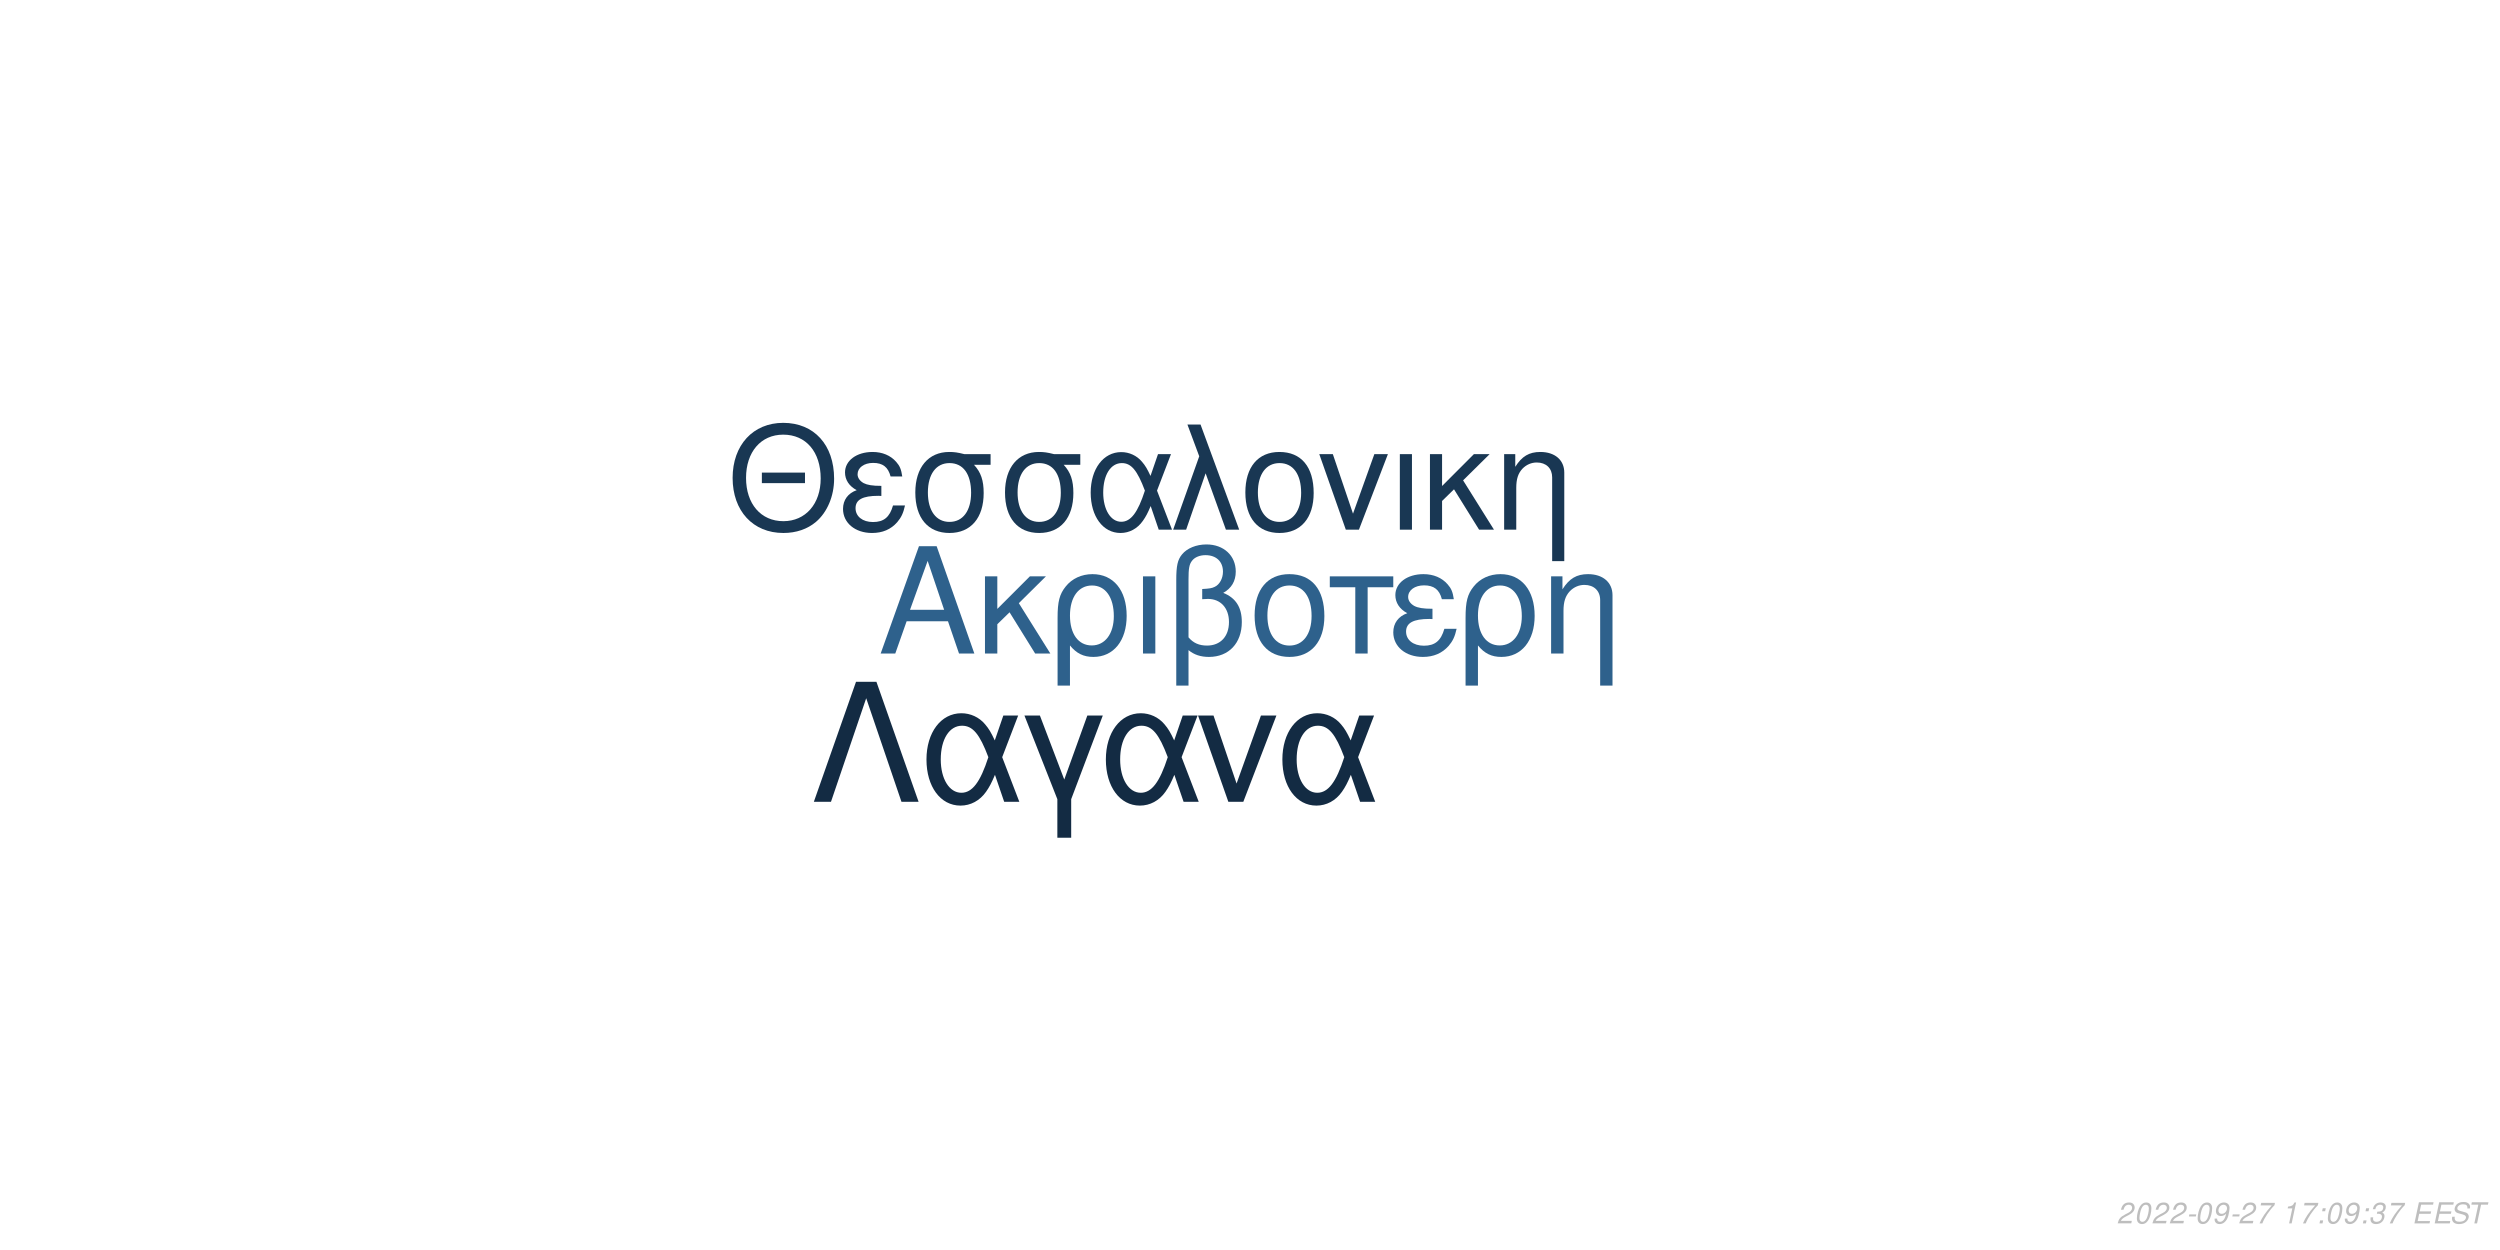
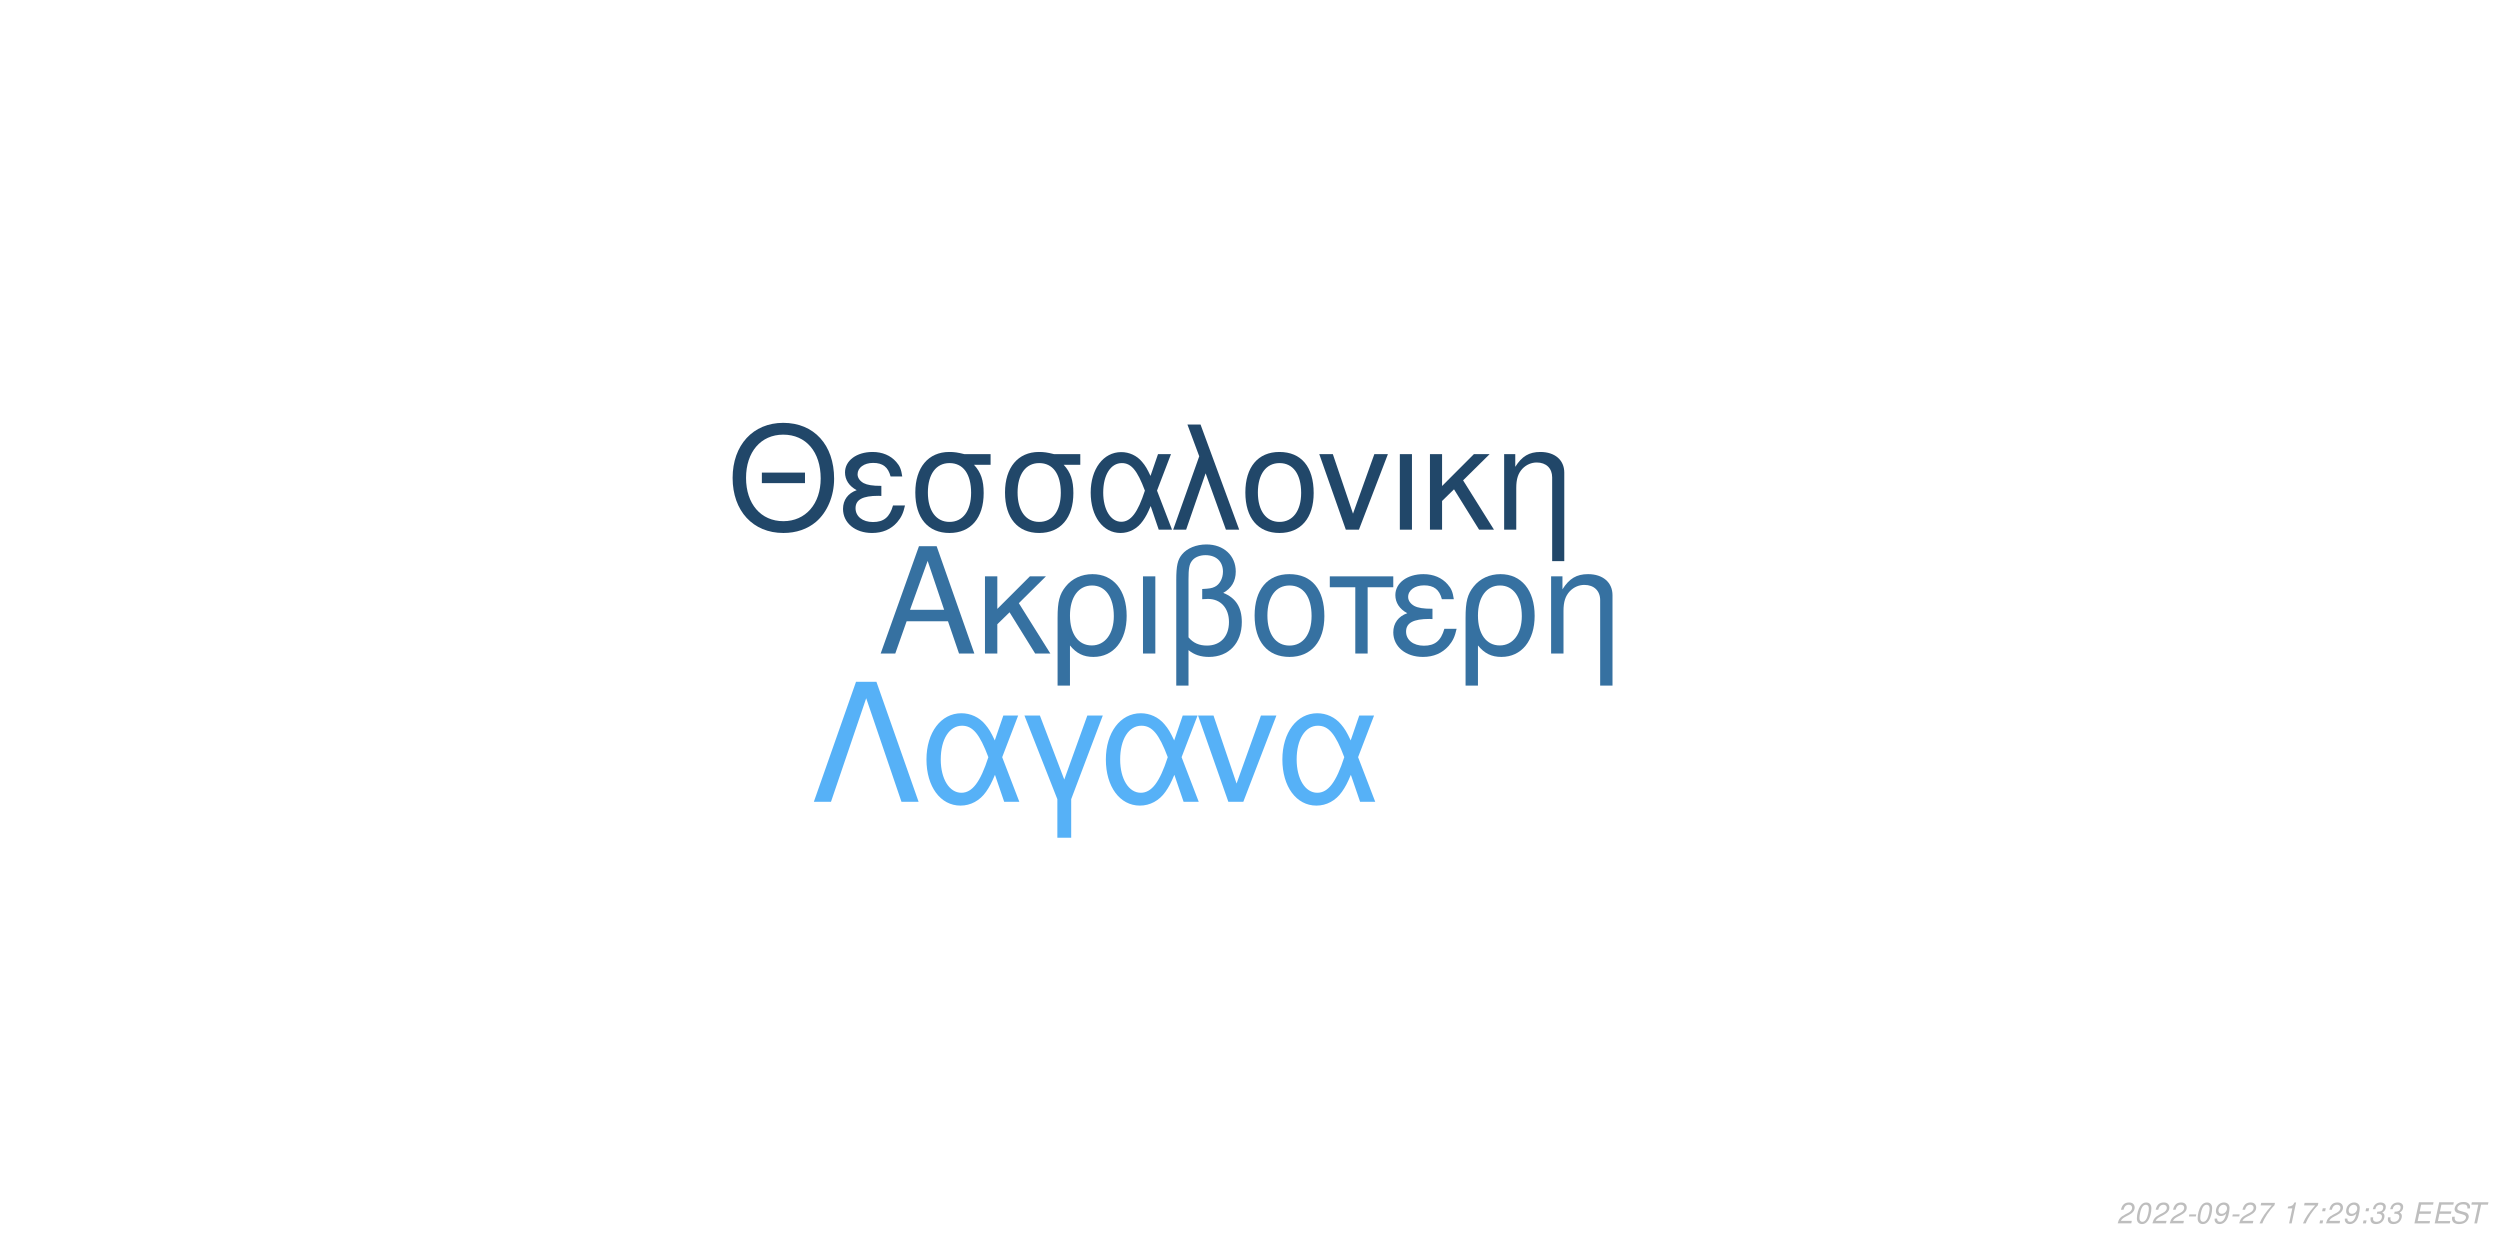
<svg xmlns="http://www.w3.org/2000/svg" xmlns:xlink="http://www.w3.org/1999/xlink" width="864pt" height="432pt" viewBox="0 0 864 432" version="1.1">
  <defs>
    <g>
      <symbol overflow="visible" id="glyph0-0">
        <path style="stroke:none;" d="" />
      </symbol>
      <symbol overflow="visible" id="glyph0-1">
        <path style="stroke:none;" d="M 24.125 -11.141 L 27.938 0 L 33.234 0 L 20.203 -37.094 L 14.094 -37.094 L 0.859 0 L 5.906 0 L 9.828 -11.141 Z M 22.797 -15.109 L 11 -15.109 L 17.094 -32.016 Z M 22.797 -15.109 " />
      </symbol>
      <symbol overflow="visible" id="glyph0-2">
        <path style="stroke:none;" d="M 7.172 -15.422 L 7.172 -26.672 L 2.906 -26.672 L 2.906 0 L 7.172 0 L 7.172 -10.125 L 11.406 -14.25 L 20.25 0 L 25.5 0 L 14.609 -17.406 L 23.969 -26.672 L 18.422 -26.672 Z M 7.172 -15.422 " />
      </symbol>
      <symbol overflow="visible" id="glyph0-3">
        <path style="stroke:none;" d="M 3 11.094 L 7.281 11.094 L 7.281 -2.797 C 9.516 -0.047 11.953 1.172 15.375 1.172 C 22.344 1.172 26.875 -4.422 26.875 -13.031 C 26.875 -21.891 22.297 -27.438 15.062 -27.438 C 11.297 -27.438 7.984 -25.906 5.797 -23.156 C 3.672 -20.516 3 -17.969 3 -12.359 Z M 14.906 -23.516 C 19.547 -23.516 22.438 -19.438 22.438 -12.922 C 22.438 -6.812 19.391 -2.797 14.812 -2.797 C 10.172 -2.797 7.281 -6.766 7.281 -13.125 C 7.281 -19.484 10.234 -23.516 14.906 -23.516 Z M 14.906 -23.516 " />
      </symbol>
      <symbol overflow="visible" id="glyph0-4">
        <path style="stroke:none;" d="M 3.516 0 L 7.781 0 L 7.781 -26.672 L 3.516 -26.672 Z M 3.516 0 " />
      </symbol>
      <symbol overflow="visible" id="glyph0-5">
        <path style="stroke:none;" d="M 4.016 11.094 L 8.25 11.094 L 8.25 -1.172 C 10.172 0.406 12.422 1.172 15.312 1.172 C 22.188 1.172 26.672 -3.609 26.672 -10.891 C 26.672 -15.984 24.578 -19.234 20.25 -20.969 C 23.109 -22.547 24.578 -25.031 24.578 -28.344 C 24.578 -33.844 20.406 -37.703 14.453 -37.703 C 10.938 -37.703 7.734 -36.391 6 -34.25 C 4.484 -32.422 4.016 -30.328 4.016 -25.391 Z M 8.25 -25.656 C 8.25 -29.359 8.5 -30.844 9.469 -32.062 C 10.375 -33.281 12.156 -34 14.094 -34 C 17.812 -34 20.156 -31.812 20.156 -28.297 C 20.156 -25.953 18.984 -23.812 17.297 -23.047 C 16.281 -22.547 15.469 -22.438 12.984 -22.297 L 12.984 -18.781 C 13.734 -18.828 14.344 -18.875 14.969 -18.875 C 19.344 -18.875 22.234 -15.719 22.234 -10.891 C 22.234 -5.906 19.281 -2.75 14.656 -2.75 C 11.953 -2.75 9.922 -3.609 8.25 -5.594 Z M 8.25 -25.656 " />
      </symbol>
      <symbol overflow="visible" id="glyph0-6">
        <path style="stroke:none;" d="M 14.094 -27.438 C 6.562 -27.438 2.094 -22.094 2.094 -13.125 C 2.094 -4.125 6.562 1.172 14.141 1.172 C 21.672 1.172 26.203 -4.172 26.203 -12.922 C 26.203 -22.188 21.828 -27.438 14.094 -27.438 Z M 14.141 -23.516 C 18.938 -23.516 21.781 -19.594 21.781 -12.984 C 21.781 -6.672 18.828 -2.75 14.141 -2.75 C 9.422 -2.75 6.516 -6.672 6.516 -13.125 C 6.516 -19.594 9.422 -23.516 14.141 -23.516 Z M 14.141 -23.516 " />
      </symbol>
      <symbol overflow="visible" id="glyph0-7">
        <path style="stroke:none;" d="M 7.891 0 L 12.156 0 L 12.156 -22.906 L 21.016 -22.906 L 21.016 -26.672 L -0.922 -26.672 L -0.922 -22.906 L 7.891 -22.906 Z M 7.891 0 " />
      </symbol>
      <symbol overflow="visible" id="glyph0-8">
        <path style="stroke:none;" d="M 14.562 -15.469 C 11.344 -15.469 9.562 -15.781 8.297 -16.438 C 6.922 -17.203 6.156 -18.328 6.156 -19.547 C 6.156 -21.891 8.453 -23.562 11.656 -23.562 C 15.062 -23.562 16.953 -22.094 17.812 -18.781 L 21.938 -18.781 C 21.578 -21.266 21.062 -22.5 19.797 -23.922 C 17.812 -26.203 14.906 -27.438 11.453 -27.438 C 5.797 -27.438 1.734 -24.375 1.734 -20.203 C 1.734 -17.609 3.156 -15.375 5.859 -13.938 C 2.797 -12.875 1.016 -10.484 1.016 -7.328 C 1.016 -2.391 5.297 1.172 11.25 1.172 C 14.969 1.172 17.906 -0.109 20.156 -2.641 C 21.578 -4.328 22.297 -5.797 22.906 -8.547 L 18.672 -8.547 C 17.5 -4.422 15.422 -2.703 11.609 -2.703 C 7.938 -2.703 5.438 -4.688 5.438 -7.578 C 5.438 -10.578 7.938 -11.953 13.484 -11.953 C 13.641 -11.953 14.094 -11.953 14.562 -11.906 Z M 14.562 -15.469 " />
      </symbol>
      <symbol overflow="visible" id="glyph0-9">
        <path style="stroke:none;" d="M 3.562 -26.672 L 3.562 0 L 7.844 0 L 7.844 -14.703 C 7.844 -17.906 8.5 -19.891 10.031 -21.531 C 11.406 -22.953 13.188 -23.719 15.062 -23.719 C 18.375 -23.719 20.516 -21.672 20.516 -18.469 L 20.516 11.094 L 24.781 11.094 L 24.781 -20.156 C 24.781 -24.578 21.469 -27.438 16.328 -27.438 C 12.359 -27.438 9.828 -25.906 7.484 -22.188 L 7.484 -26.672 Z M 3.562 -26.672 " />
      </symbol>
      <symbol overflow="visible" id="glyph1-0">
        <path style="stroke:none;" d="" />
      </symbol>
      <symbol overflow="visible" id="glyph1-1">
        <path style="stroke:none;" d="M 26.859 -19.734 L 11.953 -19.734 L 11.953 -16.094 L 26.859 -16.094 Z M 19.328 -36.922 C 8.922 -36.922 1.844 -29.25 1.844 -17.891 C 1.844 -6.484 8.875 1.141 19.391 1.141 C 23.812 1.141 27.703 -0.203 30.641 -2.688 C 34.578 -6.031 36.922 -11.656 36.922 -17.594 C 36.922 -29.297 30 -36.922 19.328 -36.922 Z M 19.328 -32.844 C 27.203 -32.844 32.281 -26.906 32.281 -17.688 C 32.281 -8.922 27.062 -2.938 19.391 -2.938 C 11.609 -2.938 6.484 -8.922 6.484 -17.891 C 6.484 -26.859 11.609 -32.844 19.328 -32.844 Z M 19.328 -32.844 " />
      </symbol>
      <symbol overflow="visible" id="glyph1-2">
        <path style="stroke:none;" d="M 14.25 -15.141 C 11.109 -15.141 9.375 -15.453 8.125 -16.094 C 6.781 -16.844 6.031 -17.938 6.031 -19.141 C 6.031 -21.422 8.266 -23.078 11.406 -23.078 C 14.75 -23.078 16.594 -21.625 17.438 -18.391 L 21.469 -18.391 C 21.125 -20.828 20.625 -22.031 19.391 -23.422 C 17.438 -25.656 14.594 -26.859 11.219 -26.859 C 5.688 -26.859 1.688 -23.875 1.688 -19.781 C 1.688 -17.234 3.094 -15.047 5.734 -13.656 C 2.734 -12.609 1 -10.266 1 -7.172 C 1 -2.344 5.188 1.141 11.016 1.141 C 14.656 1.141 17.547 -0.094 19.734 -2.594 C 21.125 -4.234 21.828 -5.688 22.422 -8.375 L 18.281 -8.375 C 17.141 -4.328 15.094 -2.641 11.359 -2.641 C 7.766 -2.641 5.328 -4.578 5.328 -7.422 C 5.328 -10.359 7.766 -11.703 13.203 -11.703 C 13.359 -11.703 13.797 -11.703 14.25 -11.656 Z M 14.25 -15.141 " />
      </symbol>
      <symbol overflow="visible" id="glyph1-3">
        <path style="stroke:none;" d="M 29 -26.109 L 19.938 -26.109 C 17.594 -26.703 16.438 -26.859 14.703 -26.859 C 7.469 -26.859 2.984 -21.469 2.984 -12.859 C 2.984 -4.031 7.375 1.141 14.797 1.141 C 22.172 1.141 26.609 -4.078 26.609 -12.656 C 26.609 -17.047 25.656 -19.828 23.266 -22.422 L 29 -22.422 Z M 14.797 -23.016 C 19.531 -23.016 22.266 -19.234 22.266 -12.75 C 22.266 -6.531 19.438 -2.688 14.797 -2.688 C 10.172 -2.688 7.328 -6.531 7.328 -12.859 C 7.328 -19.188 10.172 -23.016 14.797 -23.016 Z M 14.797 -23.016 " />
      </symbol>
      <symbol overflow="visible" id="glyph1-4">
        <path style="stroke:none;" d="M 29.344 -26.109 L 24.859 -26.109 L 22.266 -18.578 C 21.125 -21.031 20.484 -22.125 19.328 -23.469 C 17.547 -25.609 14.906 -26.812 12.156 -26.812 C 5.984 -26.812 1.594 -20.984 1.594 -12.812 C 1.594 -4.578 5.828 1.141 11.906 1.141 C 14.953 1.141 17.734 -0.344 19.625 -3.047 C 20.672 -4.531 21.281 -5.688 22.328 -8.172 L 25.109 0 L 29.703 0 L 24.516 -13.5 Z M 20.328 -13.5 C 17.891 -5.922 15.453 -2.734 12.156 -2.734 C 8.516 -2.734 5.922 -6.922 5.922 -12.812 C 5.922 -18.938 8.516 -23.016 12.359 -23.016 C 15.594 -23.016 17.688 -20.531 20.328 -13.5 Z M 20.328 -13.5 " />
      </symbol>
      <symbol overflow="visible" id="glyph1-5">
        <path style="stroke:none;" d="M 1.094 0 L 5.578 0 L 12.312 -19.484 L 19.328 0 L 23.922 0 L 10.562 -36.328 L 6.031 -36.328 L 10.109 -25.359 Z M 1.094 0 " />
      </symbol>
      <symbol overflow="visible" id="glyph1-6">
        <path style="stroke:none;" d="M 13.797 -26.859 C 6.422 -26.859 2.047 -21.625 2.047 -12.859 C 2.047 -4.031 6.422 1.141 13.859 1.141 C 21.234 1.141 25.656 -4.078 25.656 -12.656 C 25.656 -21.719 21.375 -26.859 13.797 -26.859 Z M 13.859 -23.016 C 18.531 -23.016 21.328 -19.188 21.328 -12.703 C 21.328 -6.531 18.438 -2.688 13.859 -2.688 C 9.219 -2.688 6.375 -6.531 6.375 -12.859 C 6.375 -19.188 9.219 -23.016 13.859 -23.016 Z M 13.859 -23.016 " />
      </symbol>
      <symbol overflow="visible" id="glyph1-7">
        <path style="stroke:none;" d="M 14.297 0 L 24.312 -26.109 L 19.625 -26.109 L 12.25 -5.531 L 5.281 -26.109 L 0.594 -26.109 L 9.766 0 Z M 14.297 0 " />
      </symbol>
      <symbol overflow="visible" id="glyph1-8">
        <path style="stroke:none;" d="M 3.438 0 L 7.625 0 L 7.625 -26.109 L 3.438 -26.109 Z M 3.438 0 " />
      </symbol>
      <symbol overflow="visible" id="glyph1-9">
        <path style="stroke:none;" d="M 7.031 -15.094 L 7.031 -26.109 L 2.844 -26.109 L 2.844 0 L 7.031 0 L 7.031 -9.922 L 11.156 -13.953 L 19.828 0 L 24.969 0 L 14.297 -17.047 L 23.469 -26.109 L 18.031 -26.109 Z M 7.031 -15.094 " />
      </symbol>
      <symbol overflow="visible" id="glyph1-10">
        <path style="stroke:none;" d="M 3.484 -26.109 L 3.484 0 L 7.672 0 L 7.672 -14.406 C 7.672 -17.547 8.328 -19.484 9.812 -21.078 C 11.156 -22.469 12.906 -23.219 14.75 -23.219 C 17.984 -23.219 20.078 -21.234 20.078 -18.094 L 20.078 10.859 L 24.266 10.859 L 24.266 -19.734 C 24.266 -24.062 21.031 -26.859 16 -26.859 C 12.109 -26.859 9.609 -25.359 7.328 -21.719 L 7.328 -26.109 Z M 3.484 -26.109 " />
      </symbol>
      <symbol overflow="visible" id="glyph2-0">
        <path style="stroke:none;" d="" />
      </symbol>
      <symbol overflow="visible" id="glyph2-1">
        <path style="stroke:none;" d="M 22.531 -41.484 L 15.484 -41.484 L 0.906 0 L 6.828 0 L 19 -35.797 L 31.188 0 L 37.109 0 Z M 22.531 -41.484 " />
      </symbol>
      <symbol overflow="visible" id="glyph2-2">
        <path style="stroke:none;" d="M 33.516 -29.812 L 28.391 -29.812 L 25.438 -21.219 C 24.125 -24.016 23.391 -25.266 22.078 -26.797 C 20.031 -29.25 17.016 -30.609 13.891 -30.609 C 6.828 -30.609 1.828 -23.953 1.828 -14.625 C 1.828 -5.234 6.656 1.312 13.594 1.312 C 17.078 1.312 20.266 -0.391 22.422 -3.469 C 23.609 -5.172 24.297 -6.484 25.5 -9.328 L 28.688 0 L 33.922 0 L 28 -15.422 Z M 23.219 -15.422 C 20.422 -6.766 17.641 -3.125 13.891 -3.125 C 9.734 -3.125 6.766 -7.906 6.766 -14.625 C 6.766 -21.625 9.734 -26.297 14.109 -26.297 C 17.812 -26.297 20.203 -23.453 23.219 -15.422 Z M 23.219 -15.422 " />
      </symbol>
      <symbol overflow="visible" id="glyph2-3">
        <path style="stroke:none;" d="M 12.062 12.406 L 16.844 12.406 L 16.844 -0.906 L 27.766 -29.812 L 22.422 -29.812 L 14.453 -7.688 L 6.031 -29.812 L 0.688 -29.812 L 12.062 -0.906 Z M 12.062 12.406 " />
      </symbol>
      <symbol overflow="visible" id="glyph2-4">
        <path style="stroke:none;" d="M 16.328 0 L 27.766 -29.812 L 22.422 -29.812 L 14 -6.312 L 6.031 -29.812 L 0.688 -29.812 L 11.156 0 Z M 16.328 0 " />
      </symbol>
      <symbol overflow="visible" id="glyph3-0">
        <path style="stroke:none;" d="" />
      </symbol>
      <symbol overflow="visible" id="glyph3-1">
        <path style="stroke:none;" d="M 5.234 -0.875 L 1.469 -0.875 C 1.641 -1.375 2.203 -1.891 3.109 -2.344 L 4.234 -2.938 C 5.562 -3.625 6.219 -4.469 6.219 -5.484 C 6.219 -5.938 6.062 -6.359 5.797 -6.656 C 5.469 -7.047 4.984 -7.234 4.312 -7.234 C 2.766 -7.234 1.891 -6.453 1.484 -4.734 L 2.375 -4.734 C 2.484 -5.188 2.609 -5.484 2.797 -5.75 C 3.094 -6.203 3.609 -6.453 4.188 -6.453 C 4.891 -6.453 5.344 -6.031 5.344 -5.375 C 5.344 -4.703 4.859 -4.094 4.016 -3.656 L 2.984 -3.125 C 1.234 -2.188 0.797 -1.656 0.344 -0.016 L 5.047 -0.016 Z M 5.234 -0.875 " />
      </symbol>
      <symbol overflow="visible" id="glyph3-2">
        <path style="stroke:none;" d="M 4.203 -7.234 C 3.375 -7.234 2.688 -6.812 2.125 -5.984 C 1.484 -5.047 0.984 -3.188 0.984 -1.734 C 0.984 -1.109 1.172 -0.562 1.484 -0.266 C 1.797 0.047 2.281 0.234 2.766 0.234 C 3.625 0.234 4.281 -0.156 4.859 -1.016 C 5.516 -1.953 6 -3.797 6 -5.266 C 6 -6.5 5.328 -7.234 4.203 -7.234 Z M 4.094 -6.453 C 4.734 -6.453 5.125 -5.984 5.125 -5.156 C 5.125 -4.203 4.781 -2.625 4.406 -1.812 C 3.984 -0.938 3.516 -0.547 2.875 -0.547 C 2.25 -0.547 1.875 -1.031 1.875 -1.828 C 1.875 -2.797 2.203 -4.344 2.594 -5.203 C 2.984 -6.047 3.453 -6.453 4.094 -6.453 Z M 4.094 -6.453 " />
      </symbol>
      <symbol overflow="visible" id="glyph3-3">
        <path style="stroke:none;" d="M 3.516 -3.125 L 1.125 -3.125 L 0.969 -2.406 L 3.359 -2.406 Z M 3.516 -3.125 " />
      </symbol>
      <symbol overflow="visible" id="glyph3-4">
        <path style="stroke:none;" d="M 0.844 -1.656 C 0.844 -1.547 0.844 -1.438 0.844 -1.375 C 0.844 -0.406 1.531 0.234 2.578 0.234 C 3.203 0.234 3.766 0.016 4.297 -0.438 C 4.938 -1 5.312 -1.656 5.594 -2.719 C 5.844 -3.672 6.016 -4.766 6.016 -5.375 C 6.016 -5.844 5.844 -6.328 5.547 -6.656 C 5.203 -7.031 4.703 -7.234 4.062 -7.234 C 2.516 -7.234 1.297 -5.938 1.297 -4.266 C 1.297 -3.203 1.984 -2.547 3.047 -2.547 C 3.484 -2.547 3.953 -2.672 4.281 -2.891 C 4.406 -2.984 4.547 -3.078 4.828 -3.344 C 4.438 -1.484 3.703 -0.547 2.703 -0.547 C 2.109 -0.547 1.719 -0.938 1.719 -1.547 L 1.719 -1.656 Z M 3.953 -6.453 C 4.625 -6.453 5.141 -5.953 5.141 -5.281 C 5.141 -4.188 4.312 -3.312 3.297 -3.312 C 2.594 -3.312 2.172 -3.734 2.172 -4.453 C 2.172 -5.562 2.984 -6.453 3.953 -6.453 Z M 3.953 -6.453 " />
      </symbol>
      <symbol overflow="visible" id="glyph3-5">
        <path style="stroke:none;" d="M 6.703 -7.094 L 1.953 -7.094 L 1.766 -6.219 L 5.594 -6.219 C 3.344 -3.688 2.266 -2.109 1.375 0 L 2.344 0 C 3.031 -1.906 4.828 -4.594 6.547 -6.281 Z M 6.703 -7.094 " />
      </symbol>
      <symbol overflow="visible" id="glyph3-6">
        <path style="stroke:none;" d="" />
      </symbol>
      <symbol overflow="visible" id="glyph3-7">
        <path style="stroke:none;" d="M 3.703 -5.188 L 2.594 0 L 3.469 0 L 5.016 -7.234 L 4.438 -7.234 C 3.906 -6.156 3.688 -6.016 2.234 -5.812 L 2.109 -5.188 Z M 3.703 -5.188 " />
      </symbol>
      <symbol overflow="visible" id="glyph3-8">
        <path style="stroke:none;" d="M 2.359 -1.031 L 1.312 -1.031 L 1.094 0 L 2.141 0 Z M 3.266 -5.234 L 2.219 -5.234 L 2 -4.203 L 3.047 -4.203 Z M 3.266 -5.234 " />
      </symbol>
      <symbol overflow="visible" id="glyph3-9">
        <path style="stroke:none;" d="M 2.922 -3.312 C 3.125 -3.344 3.234 -3.344 3.375 -3.344 C 4.203 -3.344 4.688 -3 4.688 -2.406 C 4.688 -1.312 3.906 -0.547 2.781 -0.547 C 2.047 -0.547 1.594 -0.938 1.594 -1.562 C 1.594 -1.719 1.609 -1.844 1.656 -2.094 L 0.766 -2.094 C 0.734 -1.797 0.719 -1.641 0.719 -1.469 C 0.719 -0.375 1.406 0.234 2.641 0.234 C 3.547 0.234 4.297 -0.078 4.812 -0.656 C 5.266 -1.156 5.562 -1.875 5.562 -2.547 C 5.562 -3.125 5.344 -3.453 4.797 -3.734 C 5.641 -4.234 6.016 -4.844 6.016 -5.734 C 6.016 -6.656 5.312 -7.234 4.203 -7.234 C 3.375 -7.234 2.672 -6.938 2.188 -6.375 C 1.891 -6.031 1.703 -5.641 1.516 -4.906 L 2.391 -4.906 C 2.5 -5.359 2.594 -5.594 2.734 -5.812 C 3.047 -6.234 3.516 -6.453 4.078 -6.453 C 4.734 -6.453 5.141 -6.125 5.141 -5.578 C 5.141 -5.188 5.016 -4.797 4.797 -4.547 C 4.516 -4.234 4 -4.062 3.266 -4.062 L 3.078 -4.062 Z M 2.922 -3.312 " />
      </symbol>
      <symbol overflow="visible" id="glyph3-10">
        <path style="stroke:none;" d="M 2.547 -3.312 L 6.5 -3.312 L 6.688 -4.141 L 2.719 -4.141 L 3.219 -6.469 L 7.344 -6.469 L 7.516 -7.297 L 2.453 -7.297 L 0.906 0 L 6.125 0 L 6.297 -0.812 L 2.016 -0.812 Z M 2.547 -3.312 " />
      </symbol>
      <symbol overflow="visible" id="glyph3-11">
        <path style="stroke:none;" d="M 7.062 -5.156 C 7.125 -5.438 7.141 -5.562 7.141 -5.703 C 7.141 -6.156 6.938 -6.594 6.594 -6.891 C 6.188 -7.25 5.656 -7.406 4.875 -7.406 C 3.844 -7.406 3.047 -7.125 2.5 -6.562 C 2.094 -6.141 1.781 -5.438 1.781 -4.922 C 1.781 -4.297 2.219 -3.766 2.891 -3.562 L 4.594 -3.094 C 5.406 -2.859 5.734 -2.578 5.734 -2.094 C 5.734 -1.781 5.547 -1.406 5.266 -1.141 C 4.844 -0.766 4.266 -0.578 3.453 -0.578 C 2.328 -0.578 1.812 -0.984 1.812 -1.906 C 1.812 -2.047 1.812 -2.125 1.844 -2.312 L 0.984 -2.312 C 0.906 -2.062 0.891 -1.906 0.891 -1.688 C 0.891 -0.484 1.797 0.234 3.297 0.234 C 4.359 0.234 5.234 -0.062 5.812 -0.609 C 6.344 -1.078 6.688 -1.797 6.688 -2.375 C 6.688 -2.641 6.609 -2.906 6.453 -3.156 C 6.234 -3.5 5.938 -3.703 5.469 -3.828 L 3.75 -4.312 C 2.984 -4.547 2.734 -4.734 2.734 -5.188 C 2.734 -5.547 2.875 -5.844 3.188 -6.109 C 3.547 -6.438 4.031 -6.594 4.703 -6.594 C 5.266 -6.594 5.688 -6.484 5.906 -6.297 C 6.094 -6.125 6.219 -5.797 6.219 -5.516 C 6.219 -5.422 6.203 -5.344 6.188 -5.156 Z M 7.062 -5.156 " />
      </symbol>
      <symbol overflow="visible" id="glyph3-12">
        <path style="stroke:none;" d="M 4.938 -6.469 L 7.312 -6.469 L 7.484 -7.297 L 1.75 -7.297 L 1.578 -6.469 L 3.984 -6.469 L 2.609 0 L 3.547 0 Z M 4.938 -6.469 " />
      </symbol>
    </g>
  </defs>
  <g id="surface1">
    <rect x="0" y="0" width="864" height="432" style="fill:rgb(100%,100%,100%);fill-opacity:1;stroke:none;" />
-     <g style="fill:rgb(18.039%,38.039%,54.902%);fill-opacity:1;">
+     <g style="fill:rgb(21.176%,44.314%,63.137%);fill-opacity:1;">
      <use xlink:href="#glyph0-1" x="303.5" y="225.861" />
      <use xlink:href="#glyph0-2" x="337.5" y="225.861" />
      <use xlink:href="#glyph0-3" x="362.5" y="225.861" />
      <use xlink:href="#glyph0-4" x="391.5" y="225.861" />
      <use xlink:href="#glyph0-5" x="402.5" y="225.861" />
      <use xlink:href="#glyph0-6" x="431.5" y="225.861" />
      <use xlink:href="#glyph0-7" x="460.5" y="225.861" />
      <use xlink:href="#glyph0-8" x="480.5" y="225.861" />
      <use xlink:href="#glyph0-3" x="503.5" y="225.861" />
      <use xlink:href="#glyph0-9" x="532.5" y="225.861" />
    </g>
-     <g style="fill:rgb(9.804%,21.569%,32.549%);fill-opacity:1;">
+     <g style="fill:rgb(12.941%,27.843%,41.176%);fill-opacity:1;">
      <use xlink:href="#glyph1-1" x="251.348" y="183.058" />
      <use xlink:href="#glyph1-2" x="290.348" y="183.058" />
      <use xlink:href="#glyph1-3" x="313.348" y="183.058" />
      <use xlink:href="#glyph1-3" x="344.348" y="183.058" />
      <use xlink:href="#glyph1-4" x="375.348" y="183.058" />
      <use xlink:href="#glyph1-5" x="404.348" y="183.058" />
      <use xlink:href="#glyph1-6" x="428.348" y="183.058" />
      <use xlink:href="#glyph1-7" x="455.348" y="183.058" />
      <use xlink:href="#glyph1-8" x="480.348" y="183.058" />
      <use xlink:href="#glyph1-9" x="491.348" y="183.058" />
      <use xlink:href="#glyph1-10" x="516.348" y="183.058" />
    </g>
-     <g style="fill:rgb(7.451%,16.863%,26.275%);fill-opacity:1;">
+     <g style="fill:rgb(33.725%,69.412%,96.863%);fill-opacity:1;">
      <use xlink:href="#glyph2-1" x="280.359" y="277.105" />
      <use xlink:href="#glyph2-2" x="318.359" y="277.105" />
      <use xlink:href="#glyph2-3" x="353.359" y="277.105" />
      <use xlink:href="#glyph2-2" x="380.359" y="277.105" />
      <use xlink:href="#glyph2-4" x="413.359" y="277.105" />
      <use xlink:href="#glyph2-2" x="441.359" y="277.105" />
    </g>
    <g style="fill:rgb(74.51%,74.51%,74.51%);fill-opacity:1;">
      <use xlink:href="#glyph3-1" x="731.52" y="422.81" />
      <use xlink:href="#glyph3-2" x="737.52" y="422.81" />
      <use xlink:href="#glyph3-1" x="743.52" y="422.81" />
      <use xlink:href="#glyph3-1" x="749.52" y="422.81" />
      <use xlink:href="#glyph3-3" x="755.52" y="422.81" />
      <use xlink:href="#glyph3-2" x="758.52" y="422.81" />
      <use xlink:href="#glyph3-4" x="764.52" y="422.81" />
      <use xlink:href="#glyph3-3" x="770.52" y="422.81" />
      <use xlink:href="#glyph3-1" x="773.52" y="422.81" />
      <use xlink:href="#glyph3-5" x="779.52" y="422.81" />
      <use xlink:href="#glyph3-6" x="785.52" y="422.81" />
      <use xlink:href="#glyph3-7" x="788.52" y="422.81" />
      <use xlink:href="#glyph3-5" x="794.52" y="422.81" />
      <use xlink:href="#glyph3-8" x="800.52" y="422.81" />
-       <use xlink:href="#glyph3-2" x="803.52" y="422.81" />
+       <use xlink:href="#glyph3-1" x="803.52" y="422.81" />
      <use xlink:href="#glyph3-4" x="809.52" y="422.81" />
      <use xlink:href="#glyph3-8" x="815.52" y="422.81" />
      <use xlink:href="#glyph3-9" x="818.52" y="422.81" />
-       <use xlink:href="#glyph3-5" x="824.52" y="422.81" />
+       <use xlink:href="#glyph3-9" x="824.52" y="422.81" />
      <use xlink:href="#glyph3-6" x="830.52" y="422.81" />
      <use xlink:href="#glyph3-10" x="833.52" y="422.81" />
      <use xlink:href="#glyph3-10" x="840.52" y="422.81" />
      <use xlink:href="#glyph3-11" x="846.52" y="422.81" />
      <use xlink:href="#glyph3-12" x="852.52" y="422.81" />
    </g>
  </g>
</svg>
